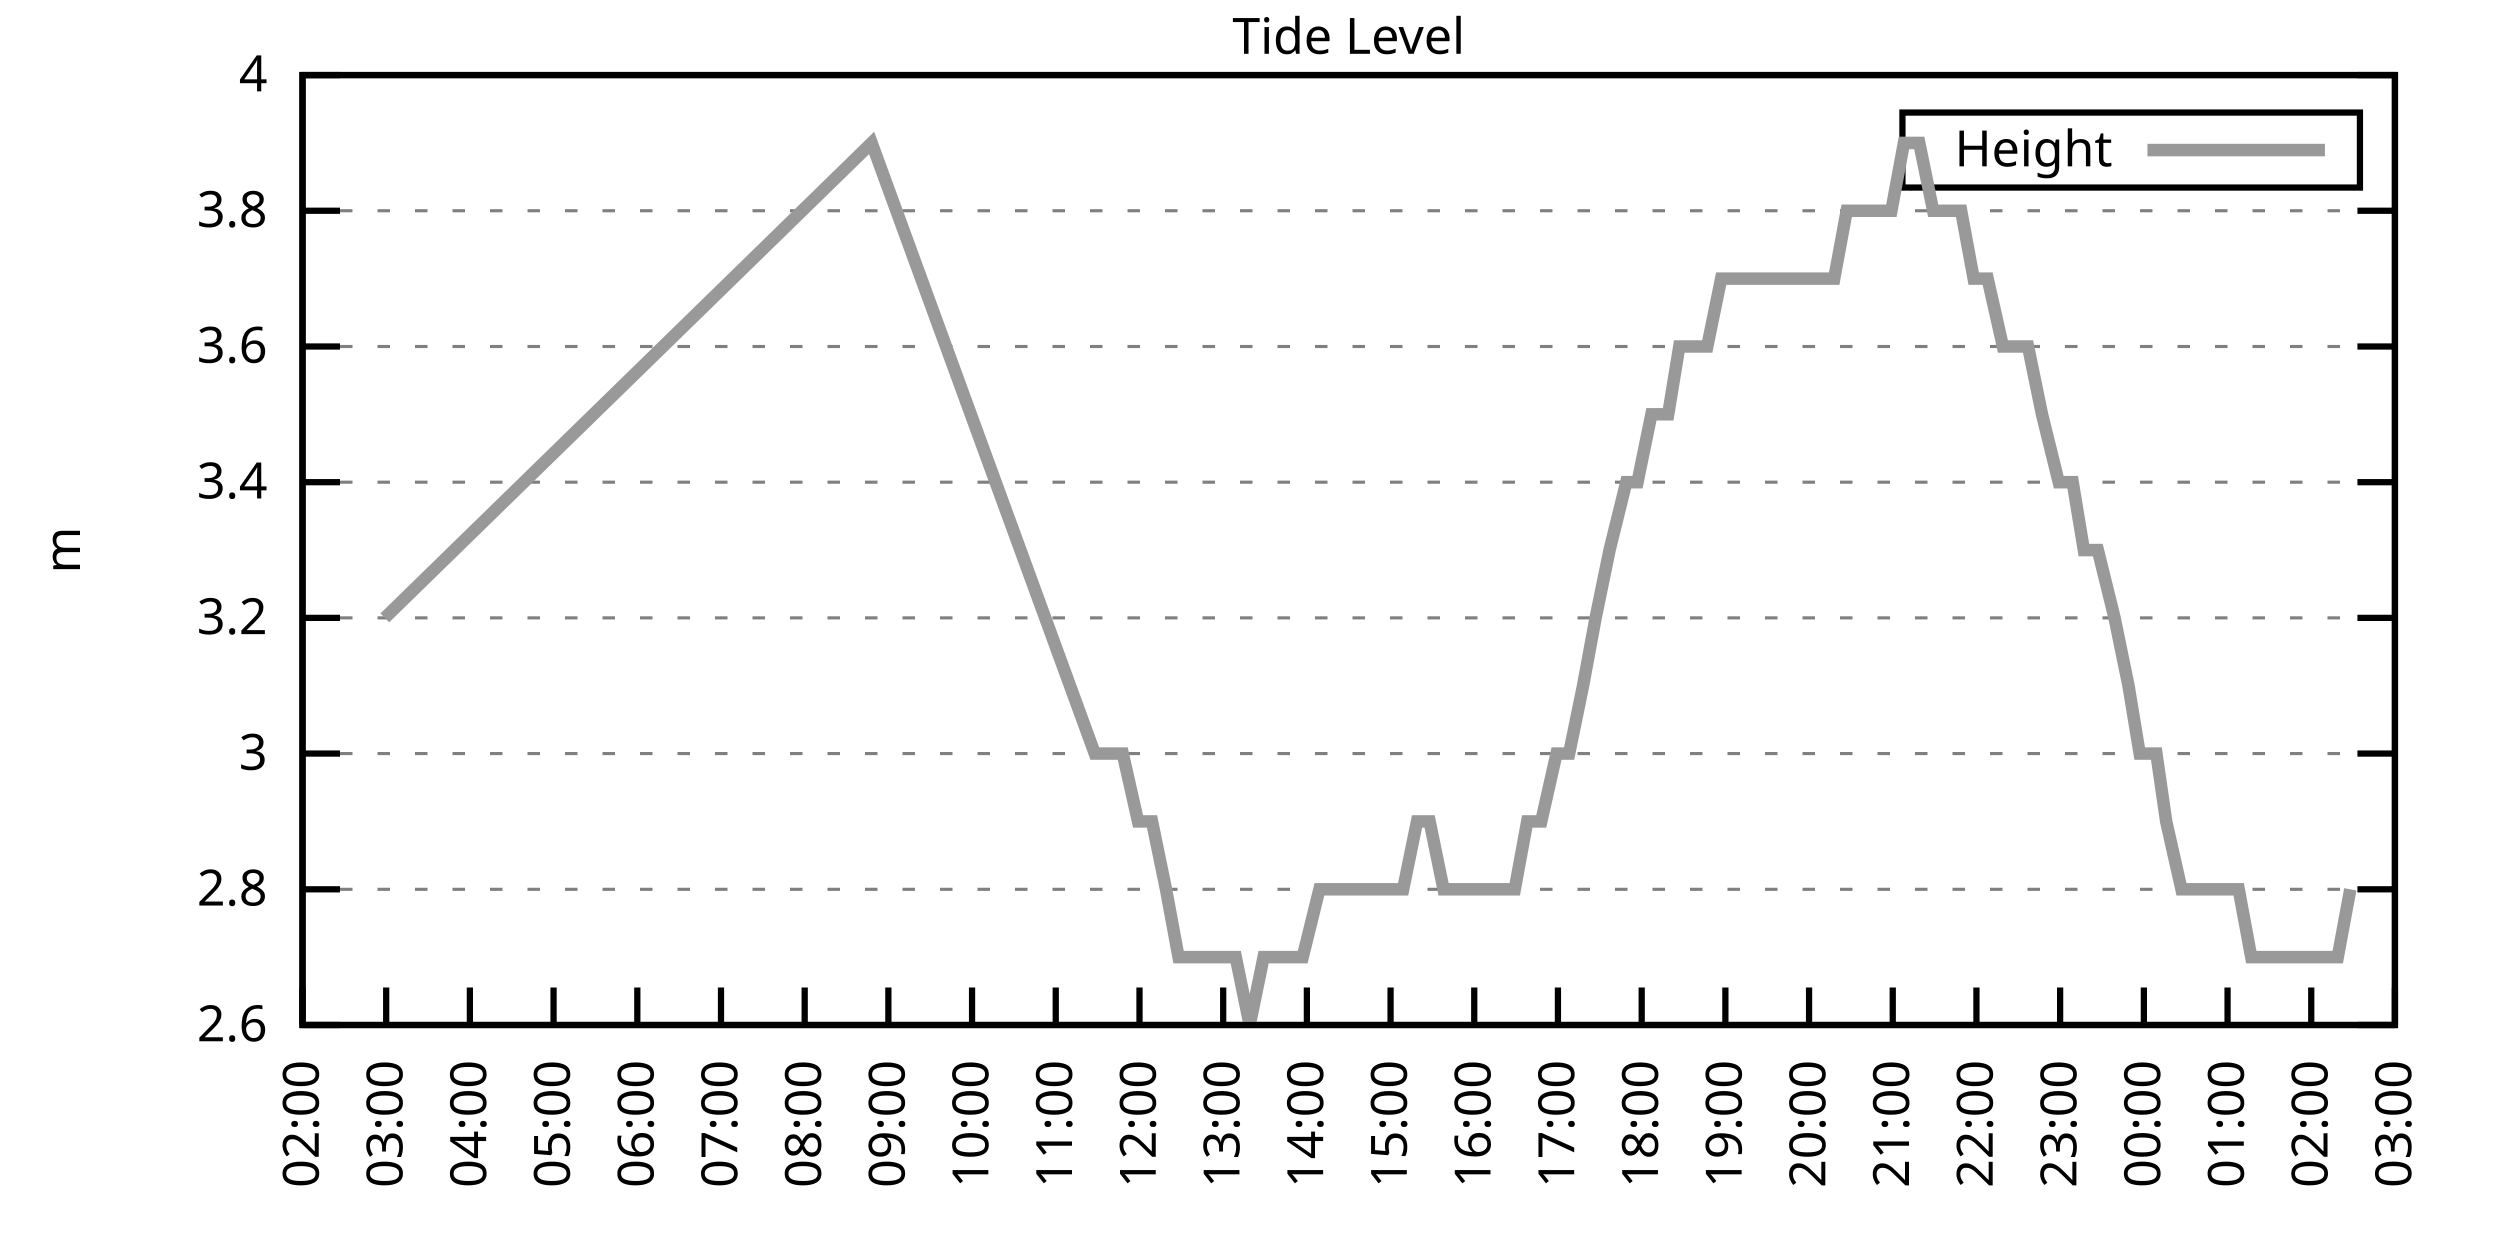
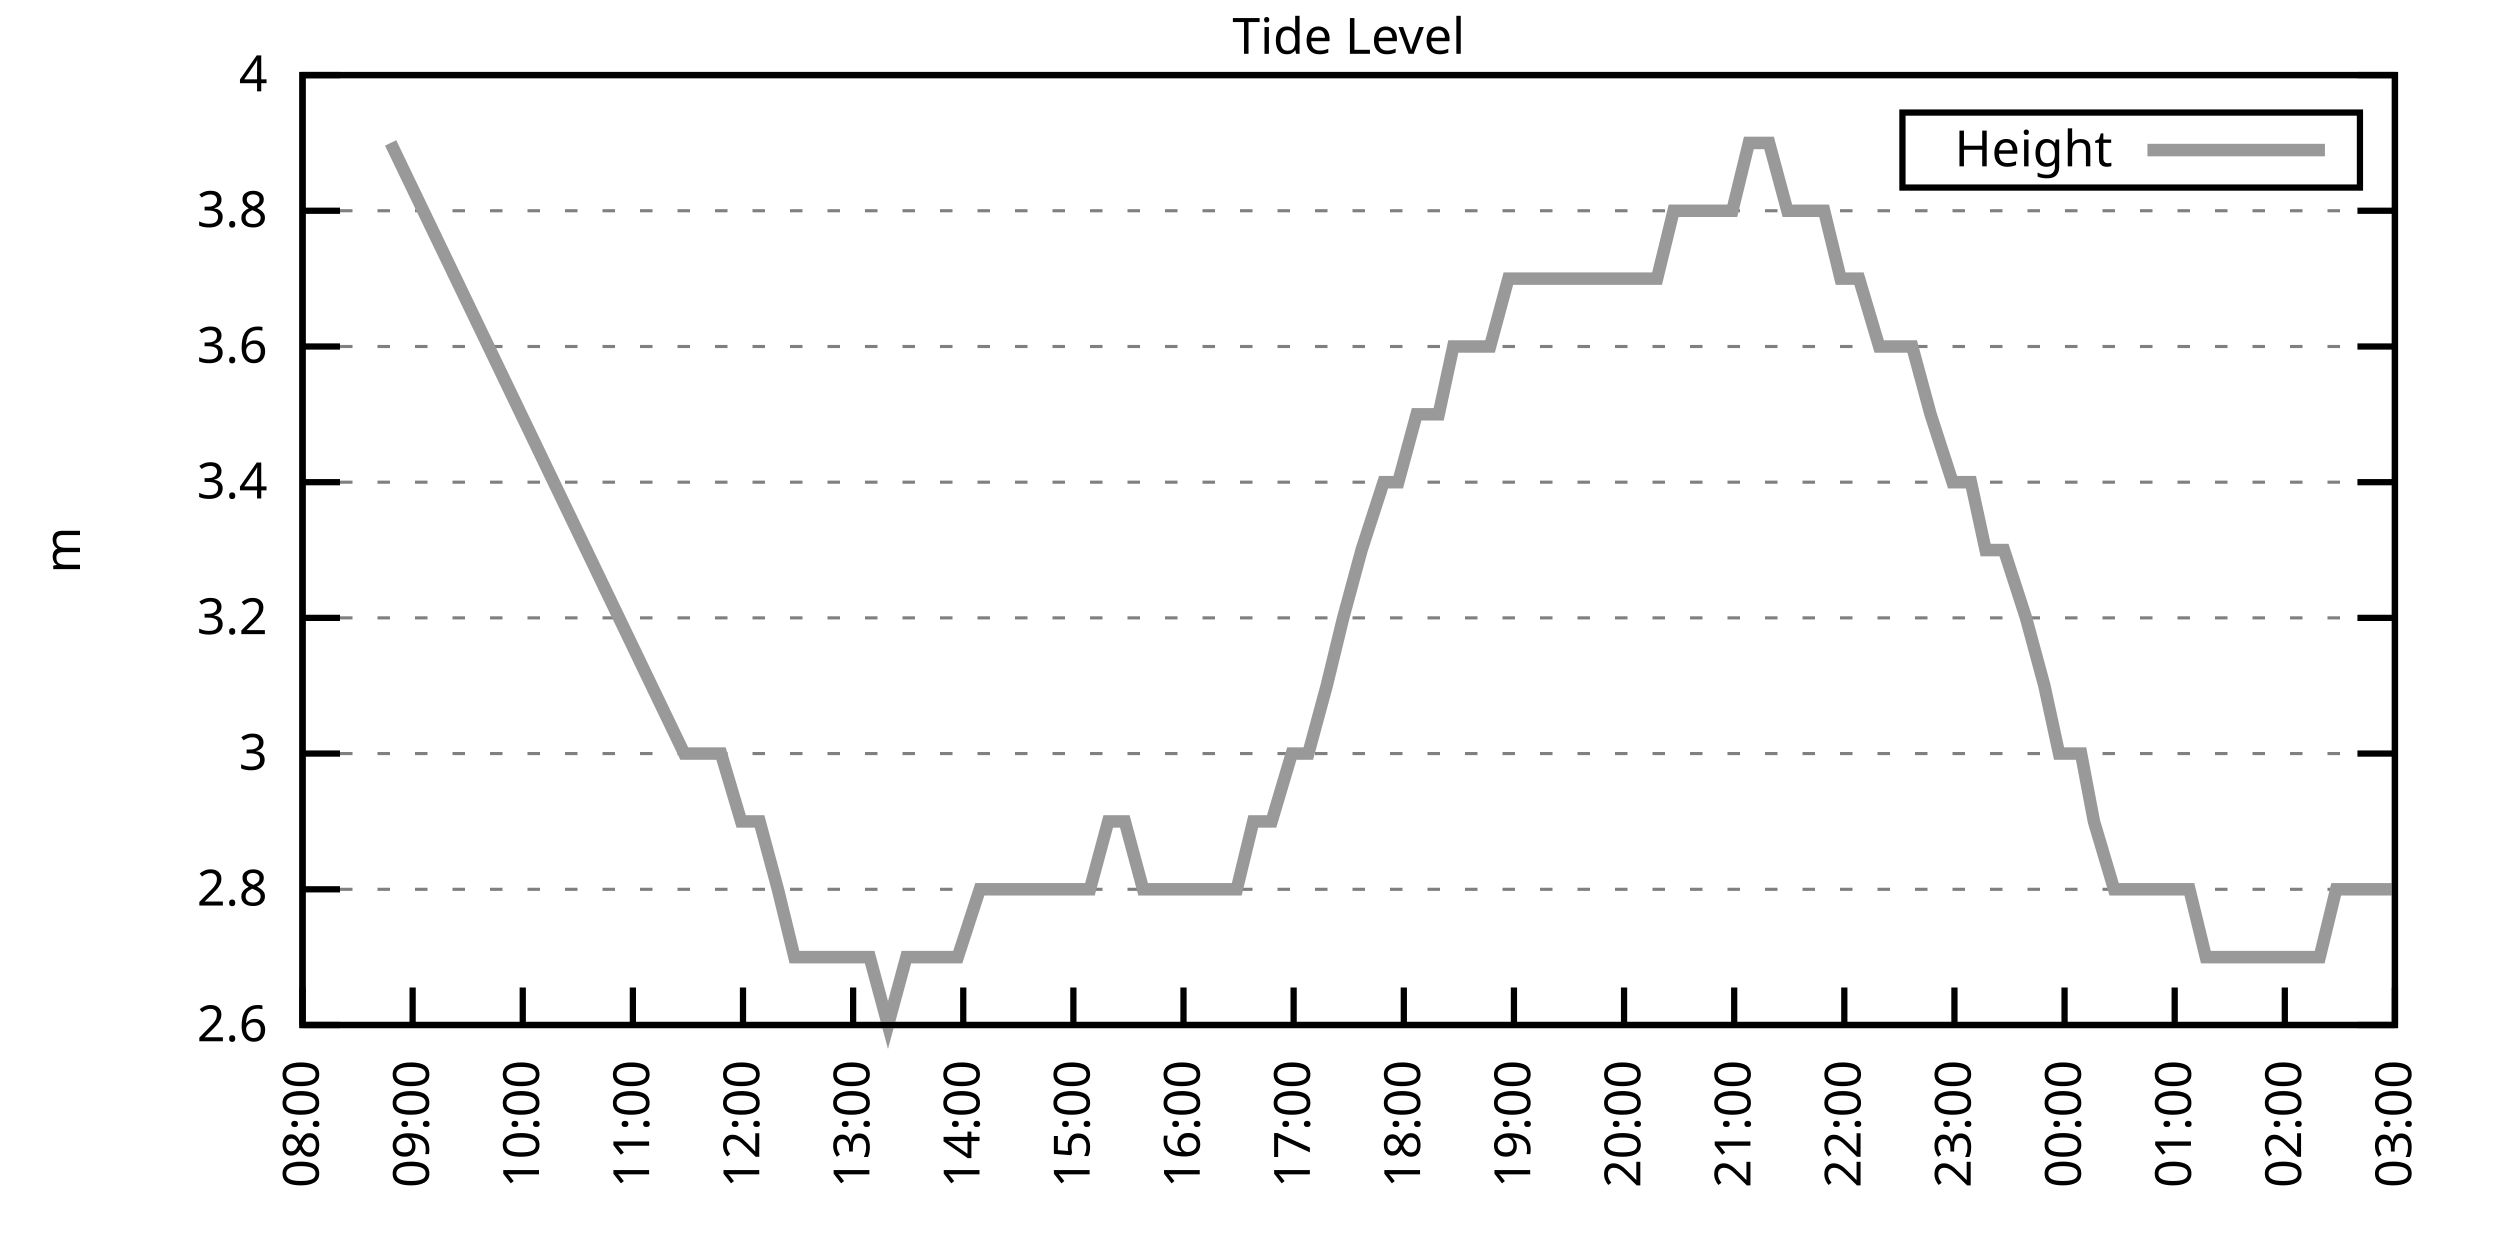
<svg xmlns="http://www.w3.org/2000/svg" xmlns:xlink="http://www.w3.org/1999/xlink" width="400" height="200" viewBox="0 0 400 200">
  <g id="gnuplot_canvas">
    <rect x="0" y="0" width="400" height="200" fill="none" />
    <defs>
      <circle id="gpDot" r="0.5" stroke-width="0.5" stroke="currentColor" />
      <path id="gpPt0" stroke-width="0.333" stroke="currentColor" d="M-1,0 h2 M0,-1 v2" />
      <path id="gpPt1" stroke-width="0.333" stroke="currentColor" d="M-1,-1 L1,1 M1,-1 L-1,1" />
      <path id="gpPt2" stroke-width="0.333" stroke="currentColor" d="M-1,0 L1,0 M0,-1 L0,1 M-1,-1 L1,1 M-1,1 L1,-1" />
      <rect id="gpPt3" stroke-width="0.333" stroke="currentColor" x="-1" y="-1" width="2" height="2" />
      <rect id="gpPt4" stroke-width="0.333" stroke="currentColor" fill="currentColor" x="-1" y="-1" width="2" height="2" />
      <circle id="gpPt5" stroke-width="0.333" stroke="currentColor" cx="0" cy="0" r="1" />
      <use xlink:href="#gpPt5" id="gpPt6" fill="currentColor" stroke="none" />
      <path id="gpPt7" stroke-width="0.333" stroke="currentColor" d="M0,-1.33 L-1.33,0.67 L1.33,0.67 z" />
      <use xlink:href="#gpPt7" id="gpPt8" fill="currentColor" stroke="none" />
      <use xlink:href="#gpPt7" id="gpPt9" stroke="currentColor" transform="rotate(180)" />
      <use xlink:href="#gpPt9" id="gpPt10" fill="currentColor" stroke="none" />
      <use xlink:href="#gpPt3" id="gpPt11" stroke="currentColor" transform="rotate(45)" />
      <use xlink:href="#gpPt11" id="gpPt12" fill="currentColor" stroke="none" />
      <path id="gpPt13" stroke-width="0.333" stroke="currentColor" d="M0,1.330 L1.265,0.411 L0.782,-1.067 L-0.782,-1.076 L-1.265,0.411 z" />
      <use xlink:href="#gpPt13" id="gpPt14" fill="currentColor" stroke="none" />
      <filter id="textbox" filterUnits="objectBoundingBox" x="0" y="0" height="1" width="1">
        <feFlood flood-color="white" flood-opacity="1" result="bgnd" />
        <feComposite in="SourceGraphic" in2="bgnd" operator="atop" />
      </filter>
      <filter id="greybox" filterUnits="objectBoundingBox" x="0" y="0" height="1" width="1">
        <feFlood flood-color="lightgrey" flood-opacity="1" result="grey" />
        <feComposite in="SourceGraphic" in2="grey" operator="atop" />
      </filter>
    </defs>
    <g fill="none" color="white" stroke="currentColor" stroke-width="1.00" stroke-linecap="butt" stroke-linejoin="miter">
</g>
    <g fill="none" color="black" stroke="currentColor" stroke-width="1.00" stroke-linecap="butt" stroke-linejoin="miter">
      <g stroke="none" shape-rendering="crispEdges">
        <polygon fill="rgb(255, 255, 255)" points="48.40,164.00 383.18,164.00 383.18,12.02 48.40,12.02 " />
      </g>
    </g>
    <g fill="none" color="black" stroke="currentColor" stroke-width="1.00" stroke-linecap="butt" stroke-linejoin="miter">
</g>
    <g fill="none" color="black" stroke="black" stroke-width="0.50" stroke-linecap="butt" stroke-linejoin="miter">
</g>
    <g fill="none" color="gray" stroke="currentColor" stroke-width="0.50" stroke-linecap="butt" stroke-linejoin="miter">
      <path stroke="gray" stroke-dasharray="2,4" class="gridline" d="M48.40,164.00 L383.19,164.00  " />
    </g>
    <g fill="none" color="gray" stroke="gray" stroke-width="1.00" stroke-linecap="butt" stroke-linejoin="miter">
</g>
    <g fill="none" color="black" stroke="currentColor" stroke-width="1.00" stroke-linecap="butt" stroke-linejoin="miter">
      <path stroke="black" d="M48.40,164.00 L54.40,164.00 M383.19,164.00 L377.19,164.00  " />
      <g transform="translate(42.80,166.60)" stroke="none" fill="black" font-family="Sans" font-size="8.00" text-anchor="end">
        <text>
          <tspan font-family="Sans"> 2.6</tspan>
        </text>
      </g>
    </g>
    <g fill="none" color="black" stroke="currentColor" stroke-width="1.00" stroke-linecap="butt" stroke-linejoin="miter">
</g>
    <g fill="none" color="black" stroke="black" stroke-width="0.50" stroke-linecap="butt" stroke-linejoin="miter">
</g>
    <g fill="none" color="gray" stroke="currentColor" stroke-width="0.50" stroke-linecap="butt" stroke-linejoin="miter">
      <path stroke="gray" stroke-dasharray="2,4" class="gridline" d="M48.40,142.29 L383.19,142.29  " />
    </g>
    <g fill="none" color="gray" stroke="gray" stroke-width="1.00" stroke-linecap="butt" stroke-linejoin="miter">
</g>
    <g fill="none" color="black" stroke="currentColor" stroke-width="1.00" stroke-linecap="butt" stroke-linejoin="miter">
      <path stroke="black" d="M48.40,142.29 L54.40,142.29 M383.19,142.29 L377.19,142.29  " />
      <g transform="translate(42.80,144.89)" stroke="none" fill="black" font-family="Sans" font-size="8.00" text-anchor="end">
        <text>
          <tspan font-family="Sans"> 2.8</tspan>
        </text>
      </g>
    </g>
    <g fill="none" color="black" stroke="currentColor" stroke-width="1.00" stroke-linecap="butt" stroke-linejoin="miter">
</g>
    <g fill="none" color="black" stroke="black" stroke-width="0.50" stroke-linecap="butt" stroke-linejoin="miter">
</g>
    <g fill="none" color="gray" stroke="currentColor" stroke-width="0.50" stroke-linecap="butt" stroke-linejoin="miter">
      <path stroke="gray" stroke-dasharray="2,4" class="gridline" d="M48.40,120.57 L383.19,120.57  " />
    </g>
    <g fill="none" color="gray" stroke="gray" stroke-width="1.00" stroke-linecap="butt" stroke-linejoin="miter">
</g>
    <g fill="none" color="black" stroke="currentColor" stroke-width="1.00" stroke-linecap="butt" stroke-linejoin="miter">
      <path stroke="black" d="M48.40,120.57 L54.40,120.57 M383.19,120.57 L377.19,120.57  " />
      <g transform="translate(42.80,123.17)" stroke="none" fill="black" font-family="Sans" font-size="8.00" text-anchor="end">
        <text>
          <tspan font-family="Sans"> 3</tspan>
        </text>
      </g>
    </g>
    <g fill="none" color="black" stroke="currentColor" stroke-width="1.00" stroke-linecap="butt" stroke-linejoin="miter">
</g>
    <g fill="none" color="black" stroke="black" stroke-width="0.50" stroke-linecap="butt" stroke-linejoin="miter">
</g>
    <g fill="none" color="gray" stroke="currentColor" stroke-width="0.50" stroke-linecap="butt" stroke-linejoin="miter">
      <path stroke="gray" stroke-dasharray="2,4" class="gridline" d="M48.40,98.86 L383.19,98.86  " />
    </g>
    <g fill="none" color="gray" stroke="gray" stroke-width="1.00" stroke-linecap="butt" stroke-linejoin="miter">
</g>
    <g fill="none" color="black" stroke="currentColor" stroke-width="1.00" stroke-linecap="butt" stroke-linejoin="miter">
      <path stroke="black" d="M48.40,98.86 L54.40,98.86 M383.19,98.86 L377.19,98.86  " />
      <g transform="translate(42.80,101.46)" stroke="none" fill="black" font-family="Sans" font-size="8.00" text-anchor="end">
        <text>
          <tspan font-family="Sans"> 3.2</tspan>
        </text>
      </g>
    </g>
    <g fill="none" color="black" stroke="currentColor" stroke-width="1.00" stroke-linecap="butt" stroke-linejoin="miter">
</g>
    <g fill="none" color="black" stroke="black" stroke-width="0.50" stroke-linecap="butt" stroke-linejoin="miter">
</g>
    <g fill="none" color="gray" stroke="currentColor" stroke-width="0.50" stroke-linecap="butt" stroke-linejoin="miter">
      <path stroke="gray" stroke-dasharray="2,4" class="gridline" d="M48.40,77.15 L383.19,77.15  " />
    </g>
    <g fill="none" color="gray" stroke="gray" stroke-width="1.00" stroke-linecap="butt" stroke-linejoin="miter">
</g>
    <g fill="none" color="black" stroke="currentColor" stroke-width="1.00" stroke-linecap="butt" stroke-linejoin="miter">
      <path stroke="black" d="M48.40,77.15 L54.40,77.15 M383.19,77.15 L377.19,77.15  " />
      <g transform="translate(42.80,79.75)" stroke="none" fill="black" font-family="Sans" font-size="8.00" text-anchor="end">
        <text>
          <tspan font-family="Sans"> 3.4</tspan>
        </text>
      </g>
    </g>
    <g fill="none" color="black" stroke="currentColor" stroke-width="1.00" stroke-linecap="butt" stroke-linejoin="miter">
</g>
    <g fill="none" color="black" stroke="black" stroke-width="0.50" stroke-linecap="butt" stroke-linejoin="miter">
</g>
    <g fill="none" color="gray" stroke="currentColor" stroke-width="0.50" stroke-linecap="butt" stroke-linejoin="miter">
      <path stroke="gray" stroke-dasharray="2,4" class="gridline" d="M48.40,55.44 L383.19,55.44  " />
    </g>
    <g fill="none" color="gray" stroke="gray" stroke-width="1.00" stroke-linecap="butt" stroke-linejoin="miter">
</g>
    <g fill="none" color="black" stroke="currentColor" stroke-width="1.00" stroke-linecap="butt" stroke-linejoin="miter">
      <path stroke="black" d="M48.40,55.44 L54.40,55.44 M383.19,55.44 L377.19,55.44  " />
      <g transform="translate(42.80,58.04)" stroke="none" fill="black" font-family="Sans" font-size="8.00" text-anchor="end">
        <text>
          <tspan font-family="Sans"> 3.6</tspan>
        </text>
      </g>
    </g>
    <g fill="none" color="black" stroke="currentColor" stroke-width="1.00" stroke-linecap="butt" stroke-linejoin="miter">
</g>
    <g fill="none" color="black" stroke="black" stroke-width="0.50" stroke-linecap="butt" stroke-linejoin="miter">
</g>
    <g fill="none" color="gray" stroke="currentColor" stroke-width="0.50" stroke-linecap="butt" stroke-linejoin="miter">
      <path stroke="gray" stroke-dasharray="2,4" class="gridline" d="M48.40,33.72 L383.19,33.72  " />
    </g>
    <g fill="none" color="gray" stroke="gray" stroke-width="1.00" stroke-linecap="butt" stroke-linejoin="miter">
</g>
    <g fill="none" color="black" stroke="currentColor" stroke-width="1.00" stroke-linecap="butt" stroke-linejoin="miter">
      <path stroke="black" d="M48.40,33.72 L54.40,33.72 M383.19,33.72 L377.19,33.72  " />
      <g transform="translate(42.80,36.32)" stroke="none" fill="black" font-family="Sans" font-size="8.00" text-anchor="end">
        <text>
          <tspan font-family="Sans"> 3.8</tspan>
        </text>
      </g>
    </g>
    <g fill="none" color="black" stroke="currentColor" stroke-width="1.00" stroke-linecap="butt" stroke-linejoin="miter">
</g>
    <g fill="none" color="black" stroke="black" stroke-width="0.50" stroke-linecap="butt" stroke-linejoin="miter">
</g>
    <g fill="none" color="gray" stroke="currentColor" stroke-width="0.50" stroke-linecap="butt" stroke-linejoin="miter">
      <path stroke="gray" stroke-dasharray="2,4" class="gridline" d="M48.40,12.01 L383.19,12.01  " />
    </g>
    <g fill="none" color="gray" stroke="gray" stroke-width="1.00" stroke-linecap="butt" stroke-linejoin="miter">
</g>
    <g fill="none" color="black" stroke="currentColor" stroke-width="1.00" stroke-linecap="butt" stroke-linejoin="miter">
      <path stroke="black" d="M48.40,12.01 L54.40,12.01 M383.19,12.01 L377.19,12.01  " />
      <g transform="translate(42.80,14.61)" stroke="none" fill="black" font-family="Sans" font-size="8.00" text-anchor="end">
        <text>
          <tspan font-family="Sans"> 4</tspan>
        </text>
      </g>
    </g>
    <g fill="none" color="black" stroke="currentColor" stroke-width="1.00" stroke-linecap="butt" stroke-linejoin="miter">
      <path stroke="black" d="M48.40,164.00 L48.40,158.00  " />
      <g transform="translate(51.00,169.60) rotate(270.00)" stroke="none" fill="black" font-family="Sans" font-size="8.00" text-anchor="end">
        <text>
-           <tspan font-family="Sans">02:00</tspan>
-         </text>
-       </g>
-     </g>
-     <g fill="none" color="black" stroke="currentColor" stroke-width="1.00" stroke-linecap="butt" stroke-linejoin="miter">
-       <path stroke="black" d="M61.79,164.00 L61.79,158.00  " />
-       <g transform="translate(64.39,169.60) rotate(270.00)" stroke="none" fill="black" font-family="Sans" font-size="8.00" text-anchor="end">
-         <text>
-           <tspan font-family="Sans">03:00</tspan>
-         </text>
-       </g>
-     </g>
-     <g fill="none" color="black" stroke="currentColor" stroke-width="1.00" stroke-linecap="butt" stroke-linejoin="miter">
-       <path stroke="black" d="M75.18,164.00 L75.18,158.00  " />
-       <g transform="translate(77.78,169.60) rotate(270.00)" stroke="none" fill="black" font-family="Sans" font-size="8.00" text-anchor="end">
-         <text>
-           <tspan font-family="Sans">04:00</tspan>
-         </text>
-       </g>
-     </g>
-     <g fill="none" color="black" stroke="currentColor" stroke-width="1.00" stroke-linecap="butt" stroke-linejoin="miter">
-       <path stroke="black" d="M88.57,164.00 L88.57,158.00  " />
-       <g transform="translate(91.17,169.60) rotate(270.00)" stroke="none" fill="black" font-family="Sans" font-size="8.00" text-anchor="end">
-         <text>
-           <tspan font-family="Sans">05:00</tspan>
-         </text>
-       </g>
-     </g>
-     <g fill="none" color="black" stroke="currentColor" stroke-width="1.00" stroke-linecap="butt" stroke-linejoin="miter">
-       <path stroke="black" d="M101.97,164.00 L101.97,158.00  " />
-       <g transform="translate(104.57,169.60) rotate(270.00)" stroke="none" fill="black" font-family="Sans" font-size="8.00" text-anchor="end">
-         <text>
-           <tspan font-family="Sans">06:00</tspan>
-         </text>
-       </g>
-     </g>
-     <g fill="none" color="black" stroke="currentColor" stroke-width="1.00" stroke-linecap="butt" stroke-linejoin="miter">
-       <path stroke="black" d="M115.36,164.00 L115.36,158.00  " />
-       <g transform="translate(117.96,169.60) rotate(270.00)" stroke="none" fill="black" font-family="Sans" font-size="8.00" text-anchor="end">
-         <text>
-           <tspan font-family="Sans">07:00</tspan>
-         </text>
-       </g>
-     </g>
-     <g fill="none" color="black" stroke="currentColor" stroke-width="1.00" stroke-linecap="butt" stroke-linejoin="miter">
-       <path stroke="black" d="M128.75,164.00 L128.75,158.00  " />
-       <g transform="translate(131.35,169.60) rotate(270.00)" stroke="none" fill="black" font-family="Sans" font-size="8.00" text-anchor="end">
-         <text>
          <tspan font-family="Sans">08:00</tspan>
        </text>
      </g>
    </g>
    <g fill="none" color="black" stroke="currentColor" stroke-width="1.00" stroke-linecap="butt" stroke-linejoin="miter">
-       <path stroke="black" d="M142.14,164.00 L142.14,158.00  " />
-       <g transform="translate(144.74,169.60) rotate(270.00)" stroke="none" fill="black" font-family="Sans" font-size="8.00" text-anchor="end">
+       <path stroke="black" d="M66.02,164.00 L66.02,158.00  " />
+       <g transform="translate(68.62,169.60) rotate(270.00)" stroke="none" fill="black" font-family="Sans" font-size="8.00" text-anchor="end">
        <text>
          <tspan font-family="Sans">09:00</tspan>
        </text>
      </g>
    </g>
    <g fill="none" color="black" stroke="currentColor" stroke-width="1.00" stroke-linecap="butt" stroke-linejoin="miter">
-       <path stroke="black" d="M155.53,164.00 L155.53,158.00  " />
-       <g transform="translate(158.13,169.60) rotate(270.00)" stroke="none" fill="black" font-family="Sans" font-size="8.00" text-anchor="end">
+       <path stroke="black" d="M83.64,164.00 L83.64,158.00  " />
+       <g transform="translate(86.24,169.60) rotate(270.00)" stroke="none" fill="black" font-family="Sans" font-size="8.00" text-anchor="end">
        <text>
          <tspan font-family="Sans">10:00</tspan>
        </text>
      </g>
    </g>
    <g fill="none" color="black" stroke="currentColor" stroke-width="1.00" stroke-linecap="butt" stroke-linejoin="miter">
-       <path stroke="black" d="M168.92,164.00 L168.92,158.00  " />
-       <g transform="translate(171.52,169.60) rotate(270.00)" stroke="none" fill="black" font-family="Sans" font-size="8.00" text-anchor="end">
+       <path stroke="black" d="M101.26,164.00 L101.26,158.00  " />
+       <g transform="translate(103.86,169.60) rotate(270.00)" stroke="none" fill="black" font-family="Sans" font-size="8.00" text-anchor="end">
        <text>
          <tspan font-family="Sans">11:00</tspan>
        </text>
      </g>
    </g>
    <g fill="none" color="black" stroke="currentColor" stroke-width="1.00" stroke-linecap="butt" stroke-linejoin="miter">
-       <path stroke="black" d="M182.32,164.00 L182.32,158.00  " />
-       <g transform="translate(184.92,169.60) rotate(270.00)" stroke="none" fill="black" font-family="Sans" font-size="8.00" text-anchor="end">
+       <path stroke="black" d="M118.88,164.00 L118.88,158.00  " />
+       <g transform="translate(121.48,169.60) rotate(270.00)" stroke="none" fill="black" font-family="Sans" font-size="8.00" text-anchor="end">
        <text>
          <tspan font-family="Sans">12:00</tspan>
        </text>
      </g>
    </g>
    <g fill="none" color="black" stroke="currentColor" stroke-width="1.00" stroke-linecap="butt" stroke-linejoin="miter">
-       <path stroke="black" d="M195.71,164.00 L195.71,158.00  " />
-       <g transform="translate(198.31,169.60) rotate(270.00)" stroke="none" fill="black" font-family="Sans" font-size="8.00" text-anchor="end">
+       <path stroke="black" d="M136.50,164.00 L136.50,158.00  " />
+       <g transform="translate(139.10,169.60) rotate(270.00)" stroke="none" fill="black" font-family="Sans" font-size="8.00" text-anchor="end">
        <text>
          <tspan font-family="Sans">13:00</tspan>
        </text>
      </g>
    </g>
    <g fill="none" color="black" stroke="currentColor" stroke-width="1.00" stroke-linecap="butt" stroke-linejoin="miter">
-       <path stroke="black" d="M209.10,164.00 L209.10,158.00  " />
-       <g transform="translate(211.70,169.60) rotate(270.00)" stroke="none" fill="black" font-family="Sans" font-size="8.00" text-anchor="end">
+       <path stroke="black" d="M154.12,164.00 L154.12,158.00  " />
+       <g transform="translate(156.72,169.60) rotate(270.00)" stroke="none" fill="black" font-family="Sans" font-size="8.00" text-anchor="end">
        <text>
          <tspan font-family="Sans">14:00</tspan>
        </text>
      </g>
    </g>
    <g fill="none" color="black" stroke="currentColor" stroke-width="1.00" stroke-linecap="butt" stroke-linejoin="miter">
-       <path stroke="black" d="M222.49,164.00 L222.49,158.00  " />
-       <g transform="translate(225.09,169.60) rotate(270.00)" stroke="none" fill="black" font-family="Sans" font-size="8.00" text-anchor="end">
+       <path stroke="black" d="M171.74,164.00 L171.74,158.00  " />
+       <g transform="translate(174.34,169.60) rotate(270.00)" stroke="none" fill="black" font-family="Sans" font-size="8.00" text-anchor="end">
        <text>
          <tspan font-family="Sans">15:00</tspan>
        </text>
      </g>
    </g>
    <g fill="none" color="black" stroke="currentColor" stroke-width="1.00" stroke-linecap="butt" stroke-linejoin="miter">
-       <path stroke="black" d="M235.88,164.00 L235.88,158.00  " />
-       <g transform="translate(238.48,169.60) rotate(270.00)" stroke="none" fill="black" font-family="Sans" font-size="8.00" text-anchor="end">
+       <path stroke="black" d="M189.36,164.00 L189.36,158.00  " />
+       <g transform="translate(191.96,169.60) rotate(270.00)" stroke="none" fill="black" font-family="Sans" font-size="8.00" text-anchor="end">
        <text>
          <tspan font-family="Sans">16:00</tspan>
        </text>
      </g>
    </g>
    <g fill="none" color="black" stroke="currentColor" stroke-width="1.00" stroke-linecap="butt" stroke-linejoin="miter">
-       <path stroke="black" d="M249.27,164.00 L249.27,158.00  " />
-       <g transform="translate(251.87,169.60) rotate(270.00)" stroke="none" fill="black" font-family="Sans" font-size="8.00" text-anchor="end">
+       <path stroke="black" d="M206.98,164.00 L206.98,158.00  " />
+       <g transform="translate(209.58,169.60) rotate(270.00)" stroke="none" fill="black" font-family="Sans" font-size="8.00" text-anchor="end">
        <text>
          <tspan font-family="Sans">17:00</tspan>
        </text>
      </g>
    </g>
    <g fill="none" color="black" stroke="currentColor" stroke-width="1.00" stroke-linecap="butt" stroke-linejoin="miter">
-       <path stroke="black" d="M262.67,164.00 L262.67,158.00  " />
-       <g transform="translate(265.27,169.60) rotate(270.00)" stroke="none" fill="black" font-family="Sans" font-size="8.00" text-anchor="end">
+       <path stroke="black" d="M224.61,164.00 L224.61,158.00  " />
+       <g transform="translate(227.21,169.60) rotate(270.00)" stroke="none" fill="black" font-family="Sans" font-size="8.00" text-anchor="end">
        <text>
          <tspan font-family="Sans">18:00</tspan>
        </text>
      </g>
    </g>
    <g fill="none" color="black" stroke="currentColor" stroke-width="1.00" stroke-linecap="butt" stroke-linejoin="miter">
-       <path stroke="black" d="M276.06,164.00 L276.06,158.00  " />
-       <g transform="translate(278.66,169.60) rotate(270.00)" stroke="none" fill="black" font-family="Sans" font-size="8.00" text-anchor="end">
+       <path stroke="black" d="M242.23,164.00 L242.23,158.00  " />
+       <g transform="translate(244.83,169.60) rotate(270.00)" stroke="none" fill="black" font-family="Sans" font-size="8.00" text-anchor="end">
        <text>
          <tspan font-family="Sans">19:00</tspan>
        </text>
      </g>
    </g>
    <g fill="none" color="black" stroke="currentColor" stroke-width="1.00" stroke-linecap="butt" stroke-linejoin="miter">
-       <path stroke="black" d="M289.45,164.00 L289.45,158.00  " />
-       <g transform="translate(292.05,169.60) rotate(270.00)" stroke="none" fill="black" font-family="Sans" font-size="8.00" text-anchor="end">
+       <path stroke="black" d="M259.85,164.00 L259.85,158.00  " />
+       <g transform="translate(262.45,169.60) rotate(270.00)" stroke="none" fill="black" font-family="Sans" font-size="8.00" text-anchor="end">
        <text>
          <tspan font-family="Sans">20:00</tspan>
        </text>
      </g>
    </g>
    <g fill="none" color="black" stroke="currentColor" stroke-width="1.00" stroke-linecap="butt" stroke-linejoin="miter">
-       <path stroke="black" d="M302.84,164.00 L302.84,158.00  " />
-       <g transform="translate(305.44,169.60) rotate(270.00)" stroke="none" fill="black" font-family="Sans" font-size="8.00" text-anchor="end">
+       <path stroke="black" d="M277.47,164.00 L277.47,158.00  " />
+       <g transform="translate(280.07,169.60) rotate(270.00)" stroke="none" fill="black" font-family="Sans" font-size="8.00" text-anchor="end">
        <text>
          <tspan font-family="Sans">21:00</tspan>
        </text>
      </g>
    </g>
    <g fill="none" color="black" stroke="currentColor" stroke-width="1.00" stroke-linecap="butt" stroke-linejoin="miter">
-       <path stroke="black" d="M316.23,164.00 L316.23,158.00  " />
-       <g transform="translate(318.83,169.60) rotate(270.00)" stroke="none" fill="black" font-family="Sans" font-size="8.00" text-anchor="end">
+       <path stroke="black" d="M295.09,164.00 L295.09,158.00  " />
+       <g transform="translate(297.69,169.60) rotate(270.00)" stroke="none" fill="black" font-family="Sans" font-size="8.00" text-anchor="end">
        <text>
          <tspan font-family="Sans">22:00</tspan>
        </text>
      </g>
    </g>
    <g fill="none" color="black" stroke="currentColor" stroke-width="1.00" stroke-linecap="butt" stroke-linejoin="miter">
-       <path stroke="black" d="M329.62,164.00 L329.62,158.00  " />
-       <g transform="translate(332.22,169.60) rotate(270.00)" stroke="none" fill="black" font-family="Sans" font-size="8.00" text-anchor="end">
+       <path stroke="black" d="M312.71,164.00 L312.71,158.00  " />
+       <g transform="translate(315.31,169.60) rotate(270.00)" stroke="none" fill="black" font-family="Sans" font-size="8.00" text-anchor="end">
        <text>
          <tspan font-family="Sans">23:00</tspan>
        </text>
      </g>
    </g>
    <g fill="none" color="black" stroke="currentColor" stroke-width="1.00" stroke-linecap="butt" stroke-linejoin="miter">
-       <path stroke="black" d="M343.02,164.00 L343.02,158.00  " />
-       <g transform="translate(345.62,169.60) rotate(270.00)" stroke="none" fill="black" font-family="Sans" font-size="8.00" text-anchor="end">
+       <path stroke="black" d="M330.33,164.00 L330.33,158.00  " />
+       <g transform="translate(332.93,169.60) rotate(270.00)" stroke="none" fill="black" font-family="Sans" font-size="8.00" text-anchor="end">
        <text>
          <tspan font-family="Sans">00:00</tspan>
        </text>
      </g>
    </g>
    <g fill="none" color="black" stroke="currentColor" stroke-width="1.00" stroke-linecap="butt" stroke-linejoin="miter">
-       <path stroke="black" d="M356.41,164.00 L356.41,158.00  " />
-       <g transform="translate(359.01,169.60) rotate(270.00)" stroke="none" fill="black" font-family="Sans" font-size="8.00" text-anchor="end">
+       <path stroke="black" d="M347.95,164.00 L347.95,158.00  " />
+       <g transform="translate(350.55,169.60) rotate(270.00)" stroke="none" fill="black" font-family="Sans" font-size="8.00" text-anchor="end">
        <text>
          <tspan font-family="Sans">01:00</tspan>
        </text>
      </g>
    </g>
    <g fill="none" color="black" stroke="currentColor" stroke-width="1.00" stroke-linecap="butt" stroke-linejoin="miter">
-       <path stroke="black" d="M369.80,164.00 L369.80,158.00  " />
-       <g transform="translate(372.40,169.60) rotate(270.00)" stroke="none" fill="black" font-family="Sans" font-size="8.00" text-anchor="end">
+       <path stroke="black" d="M365.57,164.00 L365.57,158.00  " />
+       <g transform="translate(368.17,169.60) rotate(270.00)" stroke="none" fill="black" font-family="Sans" font-size="8.00" text-anchor="end">
        <text>
          <tspan font-family="Sans">02:00</tspan>
        </text>
      </g>
    </g>
    <g fill="none" color="black" stroke="currentColor" stroke-width="1.00" stroke-linecap="butt" stroke-linejoin="miter">
      <path stroke="black" d="M383.19,164.00 L383.19,158.00  " />
      <g transform="translate(385.79,169.60) rotate(270.00)" stroke="none" fill="black" font-family="Sans" font-size="8.00" text-anchor="end">
        <text>
          <tspan font-family="Sans">03:00</tspan>
        </text>
      </g>
    </g>
    <g fill="none" color="black" stroke="currentColor" stroke-width="1.00" stroke-linecap="butt" stroke-linejoin="miter">
</g>
    <g fill="none" color="black" stroke="currentColor" stroke-width="1.00" stroke-linecap="butt" stroke-linejoin="miter">
      <path stroke="black" d="M48.40,12.01 L48.40,164.00 L383.19,164.00 L383.19,12.01 L48.40,12.01 Z  " />
    </g>
    <g fill="none" color="black" stroke="currentColor" stroke-width="1.00" stroke-linecap="butt" stroke-linejoin="miter">
</g>
    <g fill="none" color="black" stroke="currentColor" stroke-width="1.00" stroke-linecap="butt" stroke-linejoin="miter">
      <path stroke="black" d="M304.39,30.01 L304.39,18.01 L377.59,18.01 L377.59,30.01 L304.39,30.01 Z  " />
    </g>
    <g id="Tide_level_plot_1">
      <g fill="none" color="white" stroke="black" stroke-width="2.00" stroke-linecap="butt" stroke-linejoin="miter">
</g>
      <g fill="none" color="black" stroke="currentColor" stroke-width="2.00" stroke-linecap="butt" stroke-linejoin="miter">
        <g transform="translate(337.99,26.61)" stroke="none" fill="black" font-family="Sans" font-size="8.00" text-anchor="end">
          <text>
            <tspan font-family="Sans">Height</tspan>
          </text>
        </g>
      </g>
      <g fill="none" color="black" stroke="currentColor" stroke-width="2.00" stroke-linecap="butt" stroke-linejoin="miter">
-         <path stroke="rgb(153, 153, 153)" d="M343.59,24.01 L371.99,24.01 M61.57,98.86 L139.46,22.87 L175.17,120.57 L177.18,120.57 L179.64,120.57 L182.09,131.43   L184.32,131.43 L186.56,142.29 L188.57,153.14 L191.02,153.14 L193.25,153.14 L195.04,153.14 L197.72,153.14 L199.95,164.00   L202.18,153.14 L204.41,153.14 L206.42,153.14 L208.43,153.14 L211.11,142.29 L213.12,142.29 L215.35,142.29 L217.80,142.29   L220.04,142.29 L222.27,142.29 L224.50,142.29 L226.73,131.43 L228.74,131.43 L230.97,142.29 L233.43,142.29 L235.44,142.29   L237.67,142.29 L240.12,142.29 L242.36,142.29 L244.36,131.43 L246.60,131.43 L249.05,120.57 L251.06,120.57 L253.29,109.72   L255.30,98.86 L257.53,88.01 L260.21,77.15 L262.00,77.15 L264.23,66.29 L266.91,66.29 L268.69,55.44 L271.37,55.44   L273.16,55.44 L275.39,44.58 L278.07,44.58 L280.07,44.58 L282.08,44.58 L284.76,44.58 L286.77,44.58 L288.78,44.58   L291.46,44.58 L293.47,44.58 L295.48,33.72 L298.15,33.72 L300.39,33.72 L302.62,33.72 L304.63,22.87 L307.08,22.87   L309.31,33.72 L311.10,33.72 L313.78,33.72 L315.79,44.58 L318.02,44.58 L320.47,55.44 L322.26,55.44 L324.49,55.44   L326.72,66.29 L329.40,77.15 L331.63,77.15 L333.42,88.01 L335.65,88.01 L338.33,98.86 L340.56,109.72 L342.35,120.57   L345.02,120.57 L346.59,131.43 L349.04,142.29 L351.50,142.29 L353.95,142.29 L355.96,142.29 L358.19,142.29 L360.20,153.14   L361.99,153.14 L364.89,153.14 L367.34,153.14 L369.58,153.14 L371.36,153.14 L374.04,153.14 L376.05,142.29  " />
+         <path stroke="rgb(153, 153, 153)" d="M343.59,24.01 L371.99,24.01 M62.50,22.87 L109.48,120.57 L112.13,120.57 L115.36,120.57 L118.59,131.43 L121.53,131.43   L124.46,142.29 L127.11,153.14 L130.34,153.14 L133.27,153.14 L135.62,153.14 L139.15,153.14 L142.08,164.00 L145.02,153.14   L147.96,153.14 L150.60,153.14 L153.24,153.14 L156.77,142.29 L159.41,142.29 L162.35,142.29 L165.58,142.29 L168.51,142.29   L171.45,142.29 L174.39,142.29 L177.32,131.43 L179.97,131.43 L182.90,142.29 L186.13,142.29 L188.78,142.29 L191.71,142.29   L194.94,142.29 L197.88,142.29 L200.52,131.43 L203.46,131.43 L206.69,120.57 L209.33,120.57 L212.27,109.72 L214.91,98.86   L217.85,88.01 L221.37,77.15 L223.72,77.15 L226.66,66.29 L230.19,66.29 L232.53,55.44 L236.06,55.44 L238.41,55.44   L241.34,44.58 L244.87,44.58 L247.51,44.58 L250.16,44.58 L253.68,44.58 L256.32,44.58 L258.97,44.58 L262.49,44.58   L265.13,44.58 L267.78,33.72 L271.30,33.72 L274.24,33.72 L277.17,33.72 L279.82,22.87 L283.05,22.87 L285.98,33.72   L288.33,33.72 L291.86,33.72 L294.50,44.58 L297.44,44.58 L300.67,55.44 L303.02,55.44 L305.95,55.44 L308.89,66.29   L312.41,77.15 L315.35,77.15 L317.70,88.01 L320.64,88.01 L324.16,98.86 L327.10,109.72 L329.45,120.57 L332.97,120.57   L335.03,131.43 L338.26,142.29 L341.49,142.29 L344.72,142.29 L347.36,142.29 L350.30,142.29 L352.94,153.14 L355.29,153.14   L359.11,153.14 L362.34,153.14 L365.28,153.14 L367.63,153.14 L371.15,153.14 L373.79,142.29 L379.37,142.29 L382.90,142.29    " />
      </g>
    </g>
    <g fill="none" color="black" stroke="currentColor" stroke-width="2.00" stroke-linecap="butt" stroke-linejoin="miter">
</g>
    <g fill="none" color="black" stroke="black" stroke-width="1.00" stroke-linecap="butt" stroke-linejoin="miter">
</g>
    <g fill="none" color="black" stroke="currentColor" stroke-width="1.00" stroke-linecap="butt" stroke-linejoin="miter">
      <path stroke="black" d="M48.40,12.01 L48.40,164.00 L383.19,164.00 L383.19,12.01 L48.40,12.01 Z  " />
      <g transform="translate(12.80,88.01) rotate(270.00)" stroke="none" fill="black" font-family="Sans" font-size="8.00" text-anchor="middle">
        <text>
          <tspan font-family="Sans">m</tspan>
        </text>
      </g>
    </g>
    <g fill="none" color="black" stroke="currentColor" stroke-width="1.00" stroke-linecap="butt" stroke-linejoin="miter">
</g>
    <g fill="none" color="black" stroke="currentColor" stroke-width="1.00" stroke-linecap="butt" stroke-linejoin="miter">
      <g transform="translate(215.79,8.61)" stroke="none" fill="black" font-family="Sans" font-size="8.00" text-anchor="middle">
        <text>
          <tspan font-family="Sans">Tide Level</tspan>
        </text>
      </g>
    </g>
    <g fill="none" color="black" stroke="currentColor" stroke-width="1.00" stroke-linecap="butt" stroke-linejoin="miter">
</g>
  </g>
</svg>
